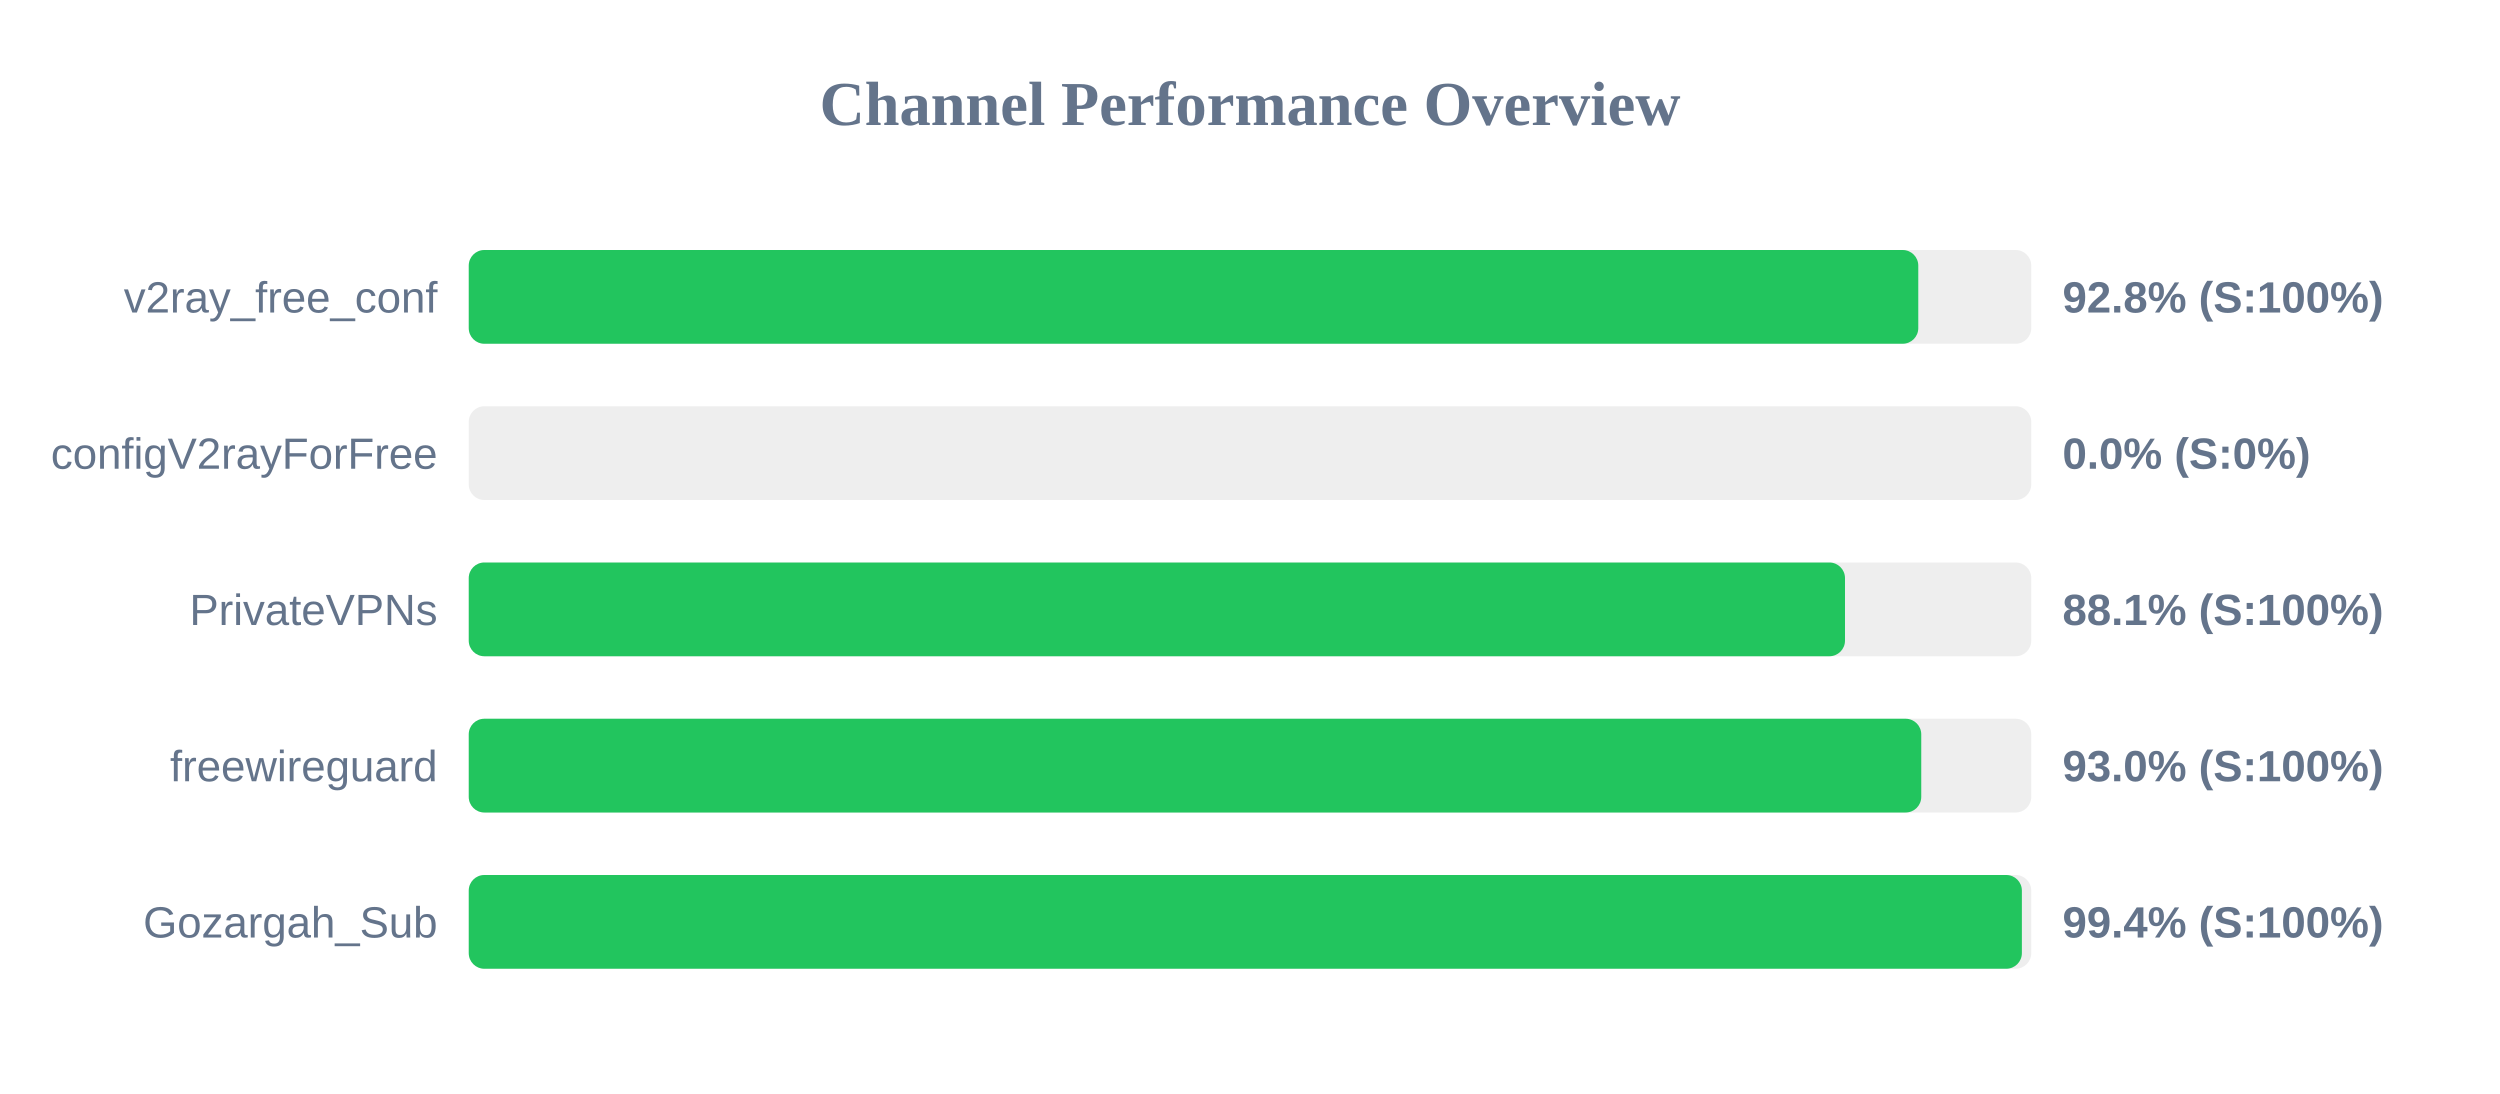
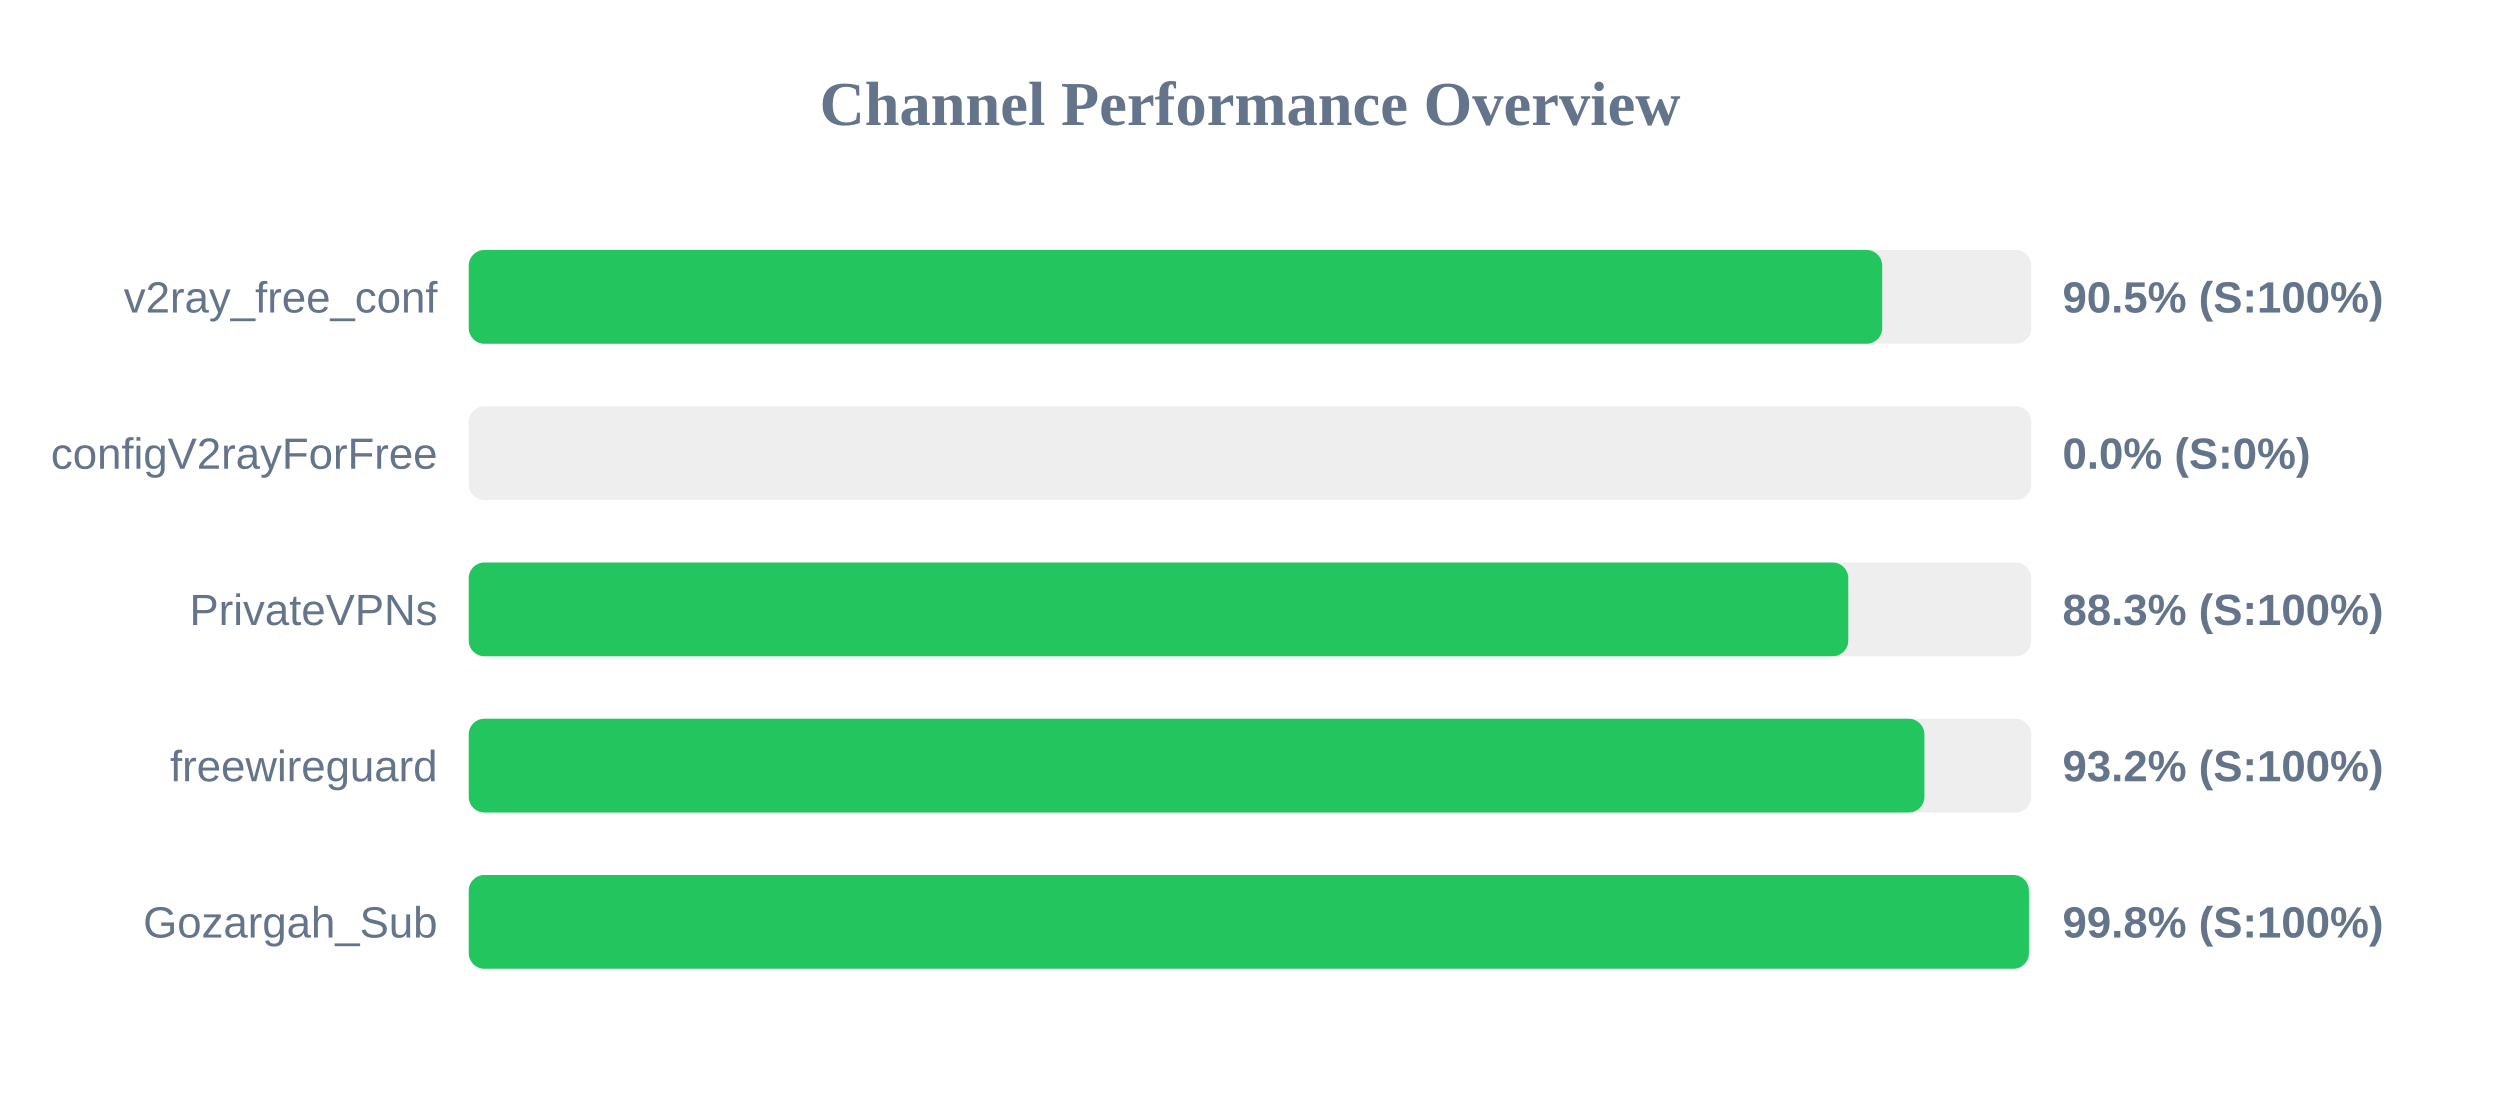
<svg xmlns="http://www.w3.org/2000/svg" width="800" height="350" version="1.1">
  <style>
        .row { font: 14px Arial; fill: #64748b; }
        .score { font: bold 14px Arial; fill: #64748b; }
    </style>
  <text x="400" y="40" text-anchor="middle" font-size="20px" font-weight="bold" fill="#64748b">Channel Performance Overview</text>
  <rect x="150" y="80" width="500" height="30" fill="#eee" rx="5" />
-   <rect x="150" y="80" width="463.85" height="30" fill="#22c55e" rx="5" />
+   <rect x="150" y="80" width="452.3" height="30" fill="#22c55e" rx="5" />
  <text x="140" y="100" text-anchor="end" class="row">v2ray_free_conf</text>
-   <text x="660" y="100" text-anchor="start" class="score">92.8% (S:100%)</text>
+   <text x="660" y="100" text-anchor="start" class="score">90.5% (S:100%)</text>
  <rect x="150" y="130" width="500" height="30" fill="#eee" rx="5" />
  <rect x="150" y="130" width="0.0" height="30" fill="#ef4444" rx="5" />
  <text x="140" y="150" text-anchor="end" class="row">configV2rayForFree</text>
  <text x="660" y="150" text-anchor="start" class="score">0.0% (S:0%)</text>
  <rect x="150" y="180" width="500" height="30" fill="#eee" rx="5" />
-   <rect x="150" y="180" width="440.4" height="30" fill="#22c55e" rx="5" />
+   <rect x="150" y="180" width="441.45" height="30" fill="#22c55e" rx="5" />
  <text x="140" y="200" text-anchor="end" class="row">PrivateVPNs</text>
-   <text x="660" y="200" text-anchor="start" class="score">88.1% (S:100%)</text>
+   <text x="660" y="200" text-anchor="start" class="score">88.3% (S:100%)</text>
  <rect x="150" y="230" width="500" height="30" fill="#eee" rx="5" />
-   <rect x="150" y="230" width="464.8" height="30" fill="#22c55e" rx="5" />
+   <rect x="150" y="230" width="465.8" height="30" fill="#22c55e" rx="5" />
  <text x="140" y="250" text-anchor="end" class="row">freewireguard</text>
-   <text x="660" y="250" text-anchor="start" class="score">93.0% (S:100%)</text>
+   <text x="660" y="250" text-anchor="start" class="score">93.2% (S:100%)</text>
  <rect x="150" y="280" width="500" height="30" fill="#eee" rx="5" />
-   <rect x="150" y="280" width="497.0" height="30" fill="#22c55e" rx="5" />
+   <rect x="150" y="280" width="499.25" height="30" fill="#22c55e" rx="5" />
  <text x="140" y="300" text-anchor="end" class="row">Gozargah_Sub</text>
-   <text x="660" y="300" text-anchor="start" class="score">99.4% (S:100%)</text>
+   <text x="660" y="300" text-anchor="start" class="score">99.8% (S:100%)</text>
</svg>
